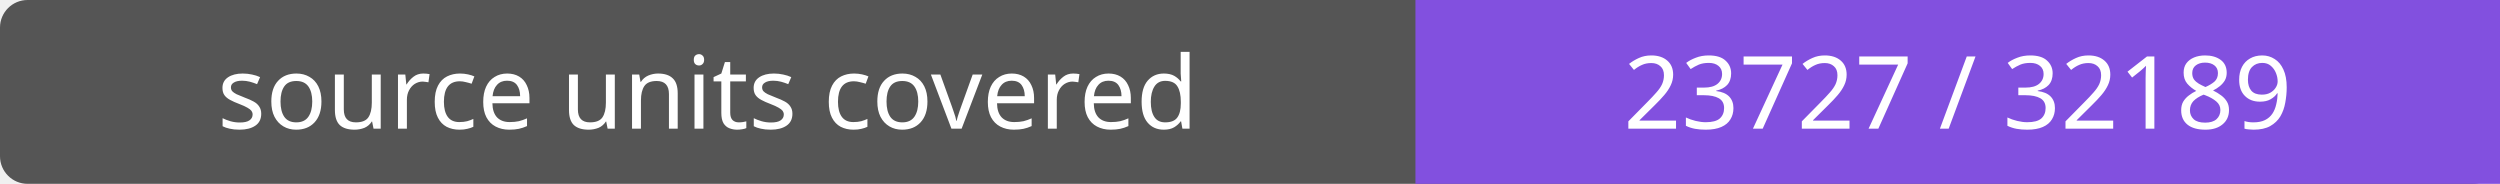
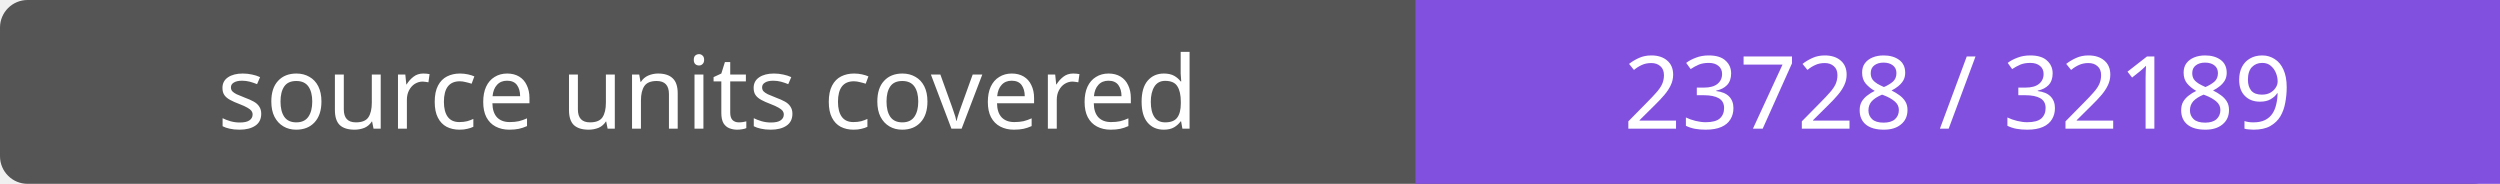
- <svg xmlns="http://www.w3.org/2000/svg" width="272" height="20" role="img" aria-label="source units covered: 23727 / 32189">
+ <svg xmlns="http://www.w3.org/2000/svg" width="272" height="20" role="img" aria-label="source units covered: 23728 / 32189">
  <rect width="272" height="20" rx="3" fill="#555" />
  <path fill="#8250df" d="M154 0h118v20H154z" />
  <g fill="#fff" text-anchor="middle" font-family="Verdana,sans-serif" font-size="11">
    <text x="77.0" y="14">source units covered</text>
-     <text x="213.0" y="14">23727 / 32189</text>
+     <text x="213.0" y="14">23728 / 32189</text>
  </g>
</svg>
